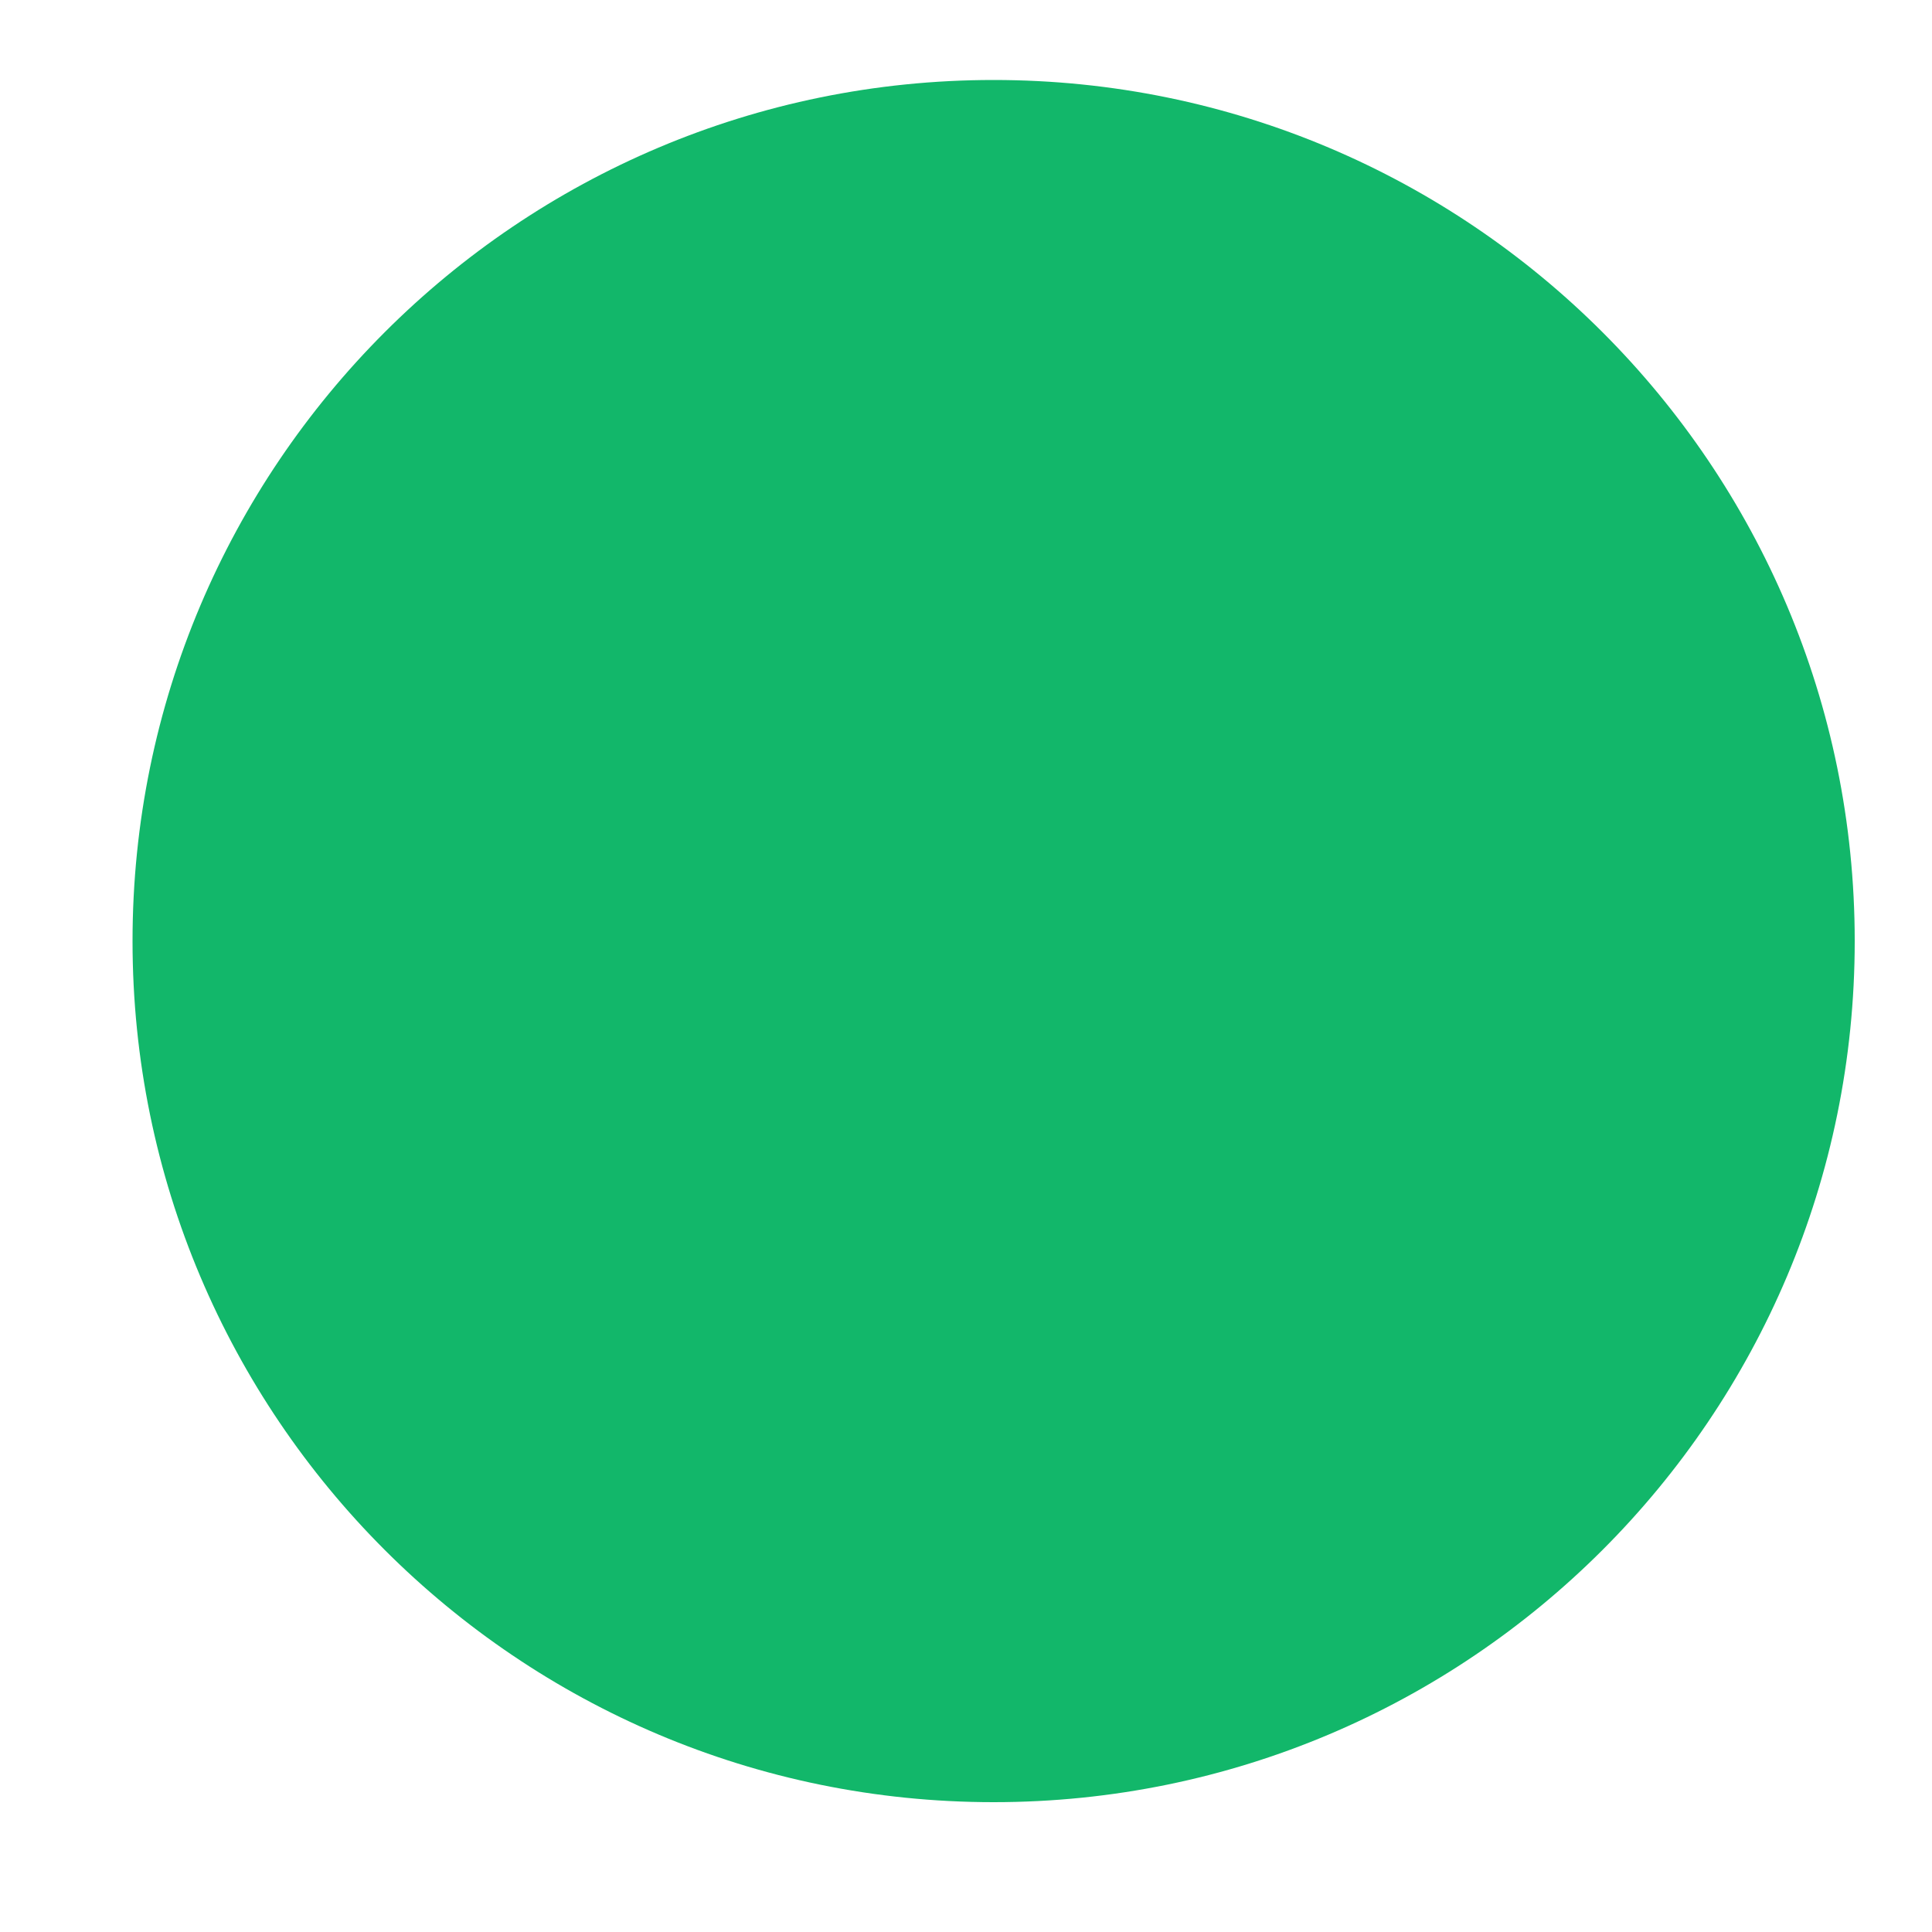
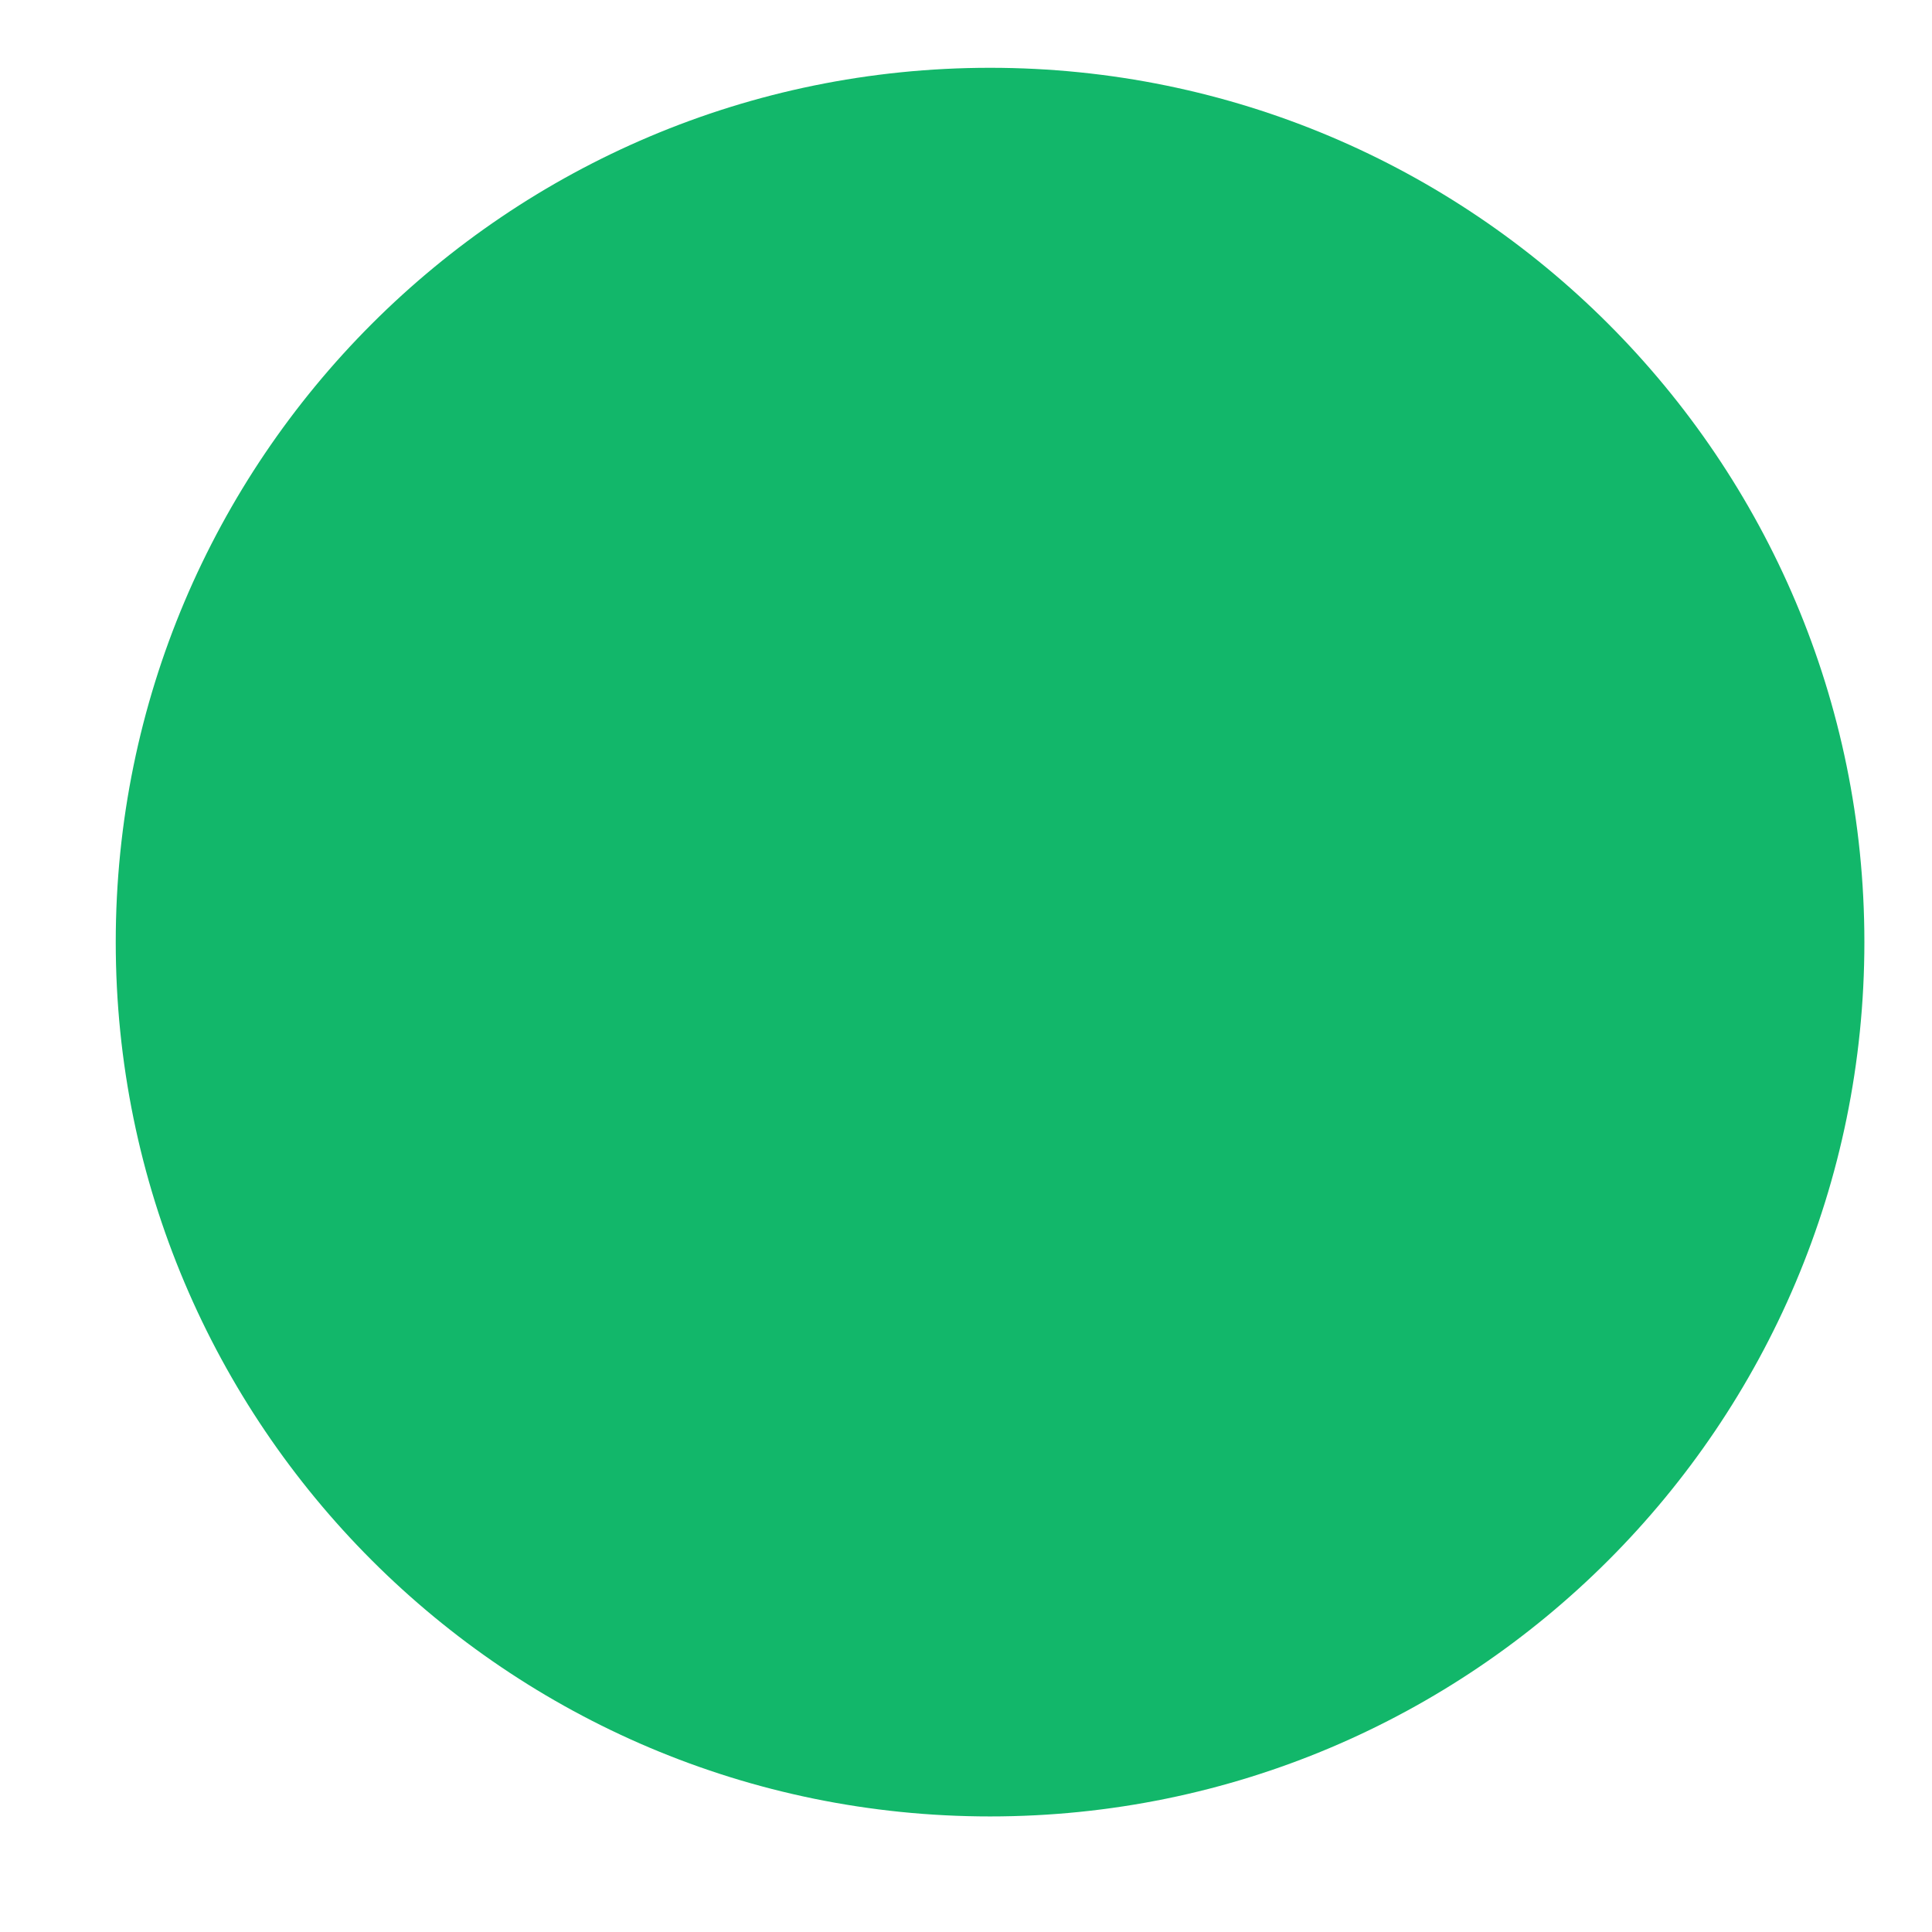
- <svg xmlns="http://www.w3.org/2000/svg" width="10" height="10" viewBox="0 0 10 10" fill="none">
-   <circle cx="5.143" cy="4.871" r="4.457" fill="#12B76A" />
+ <svg xmlns="http://www.w3.org/2000/svg" width="11" height="11" viewBox="0 0 11 11" fill="none">
+   <circle cx="5.637" cy="5.364" r="4.978" fill="#12B76A" />
</svg>
